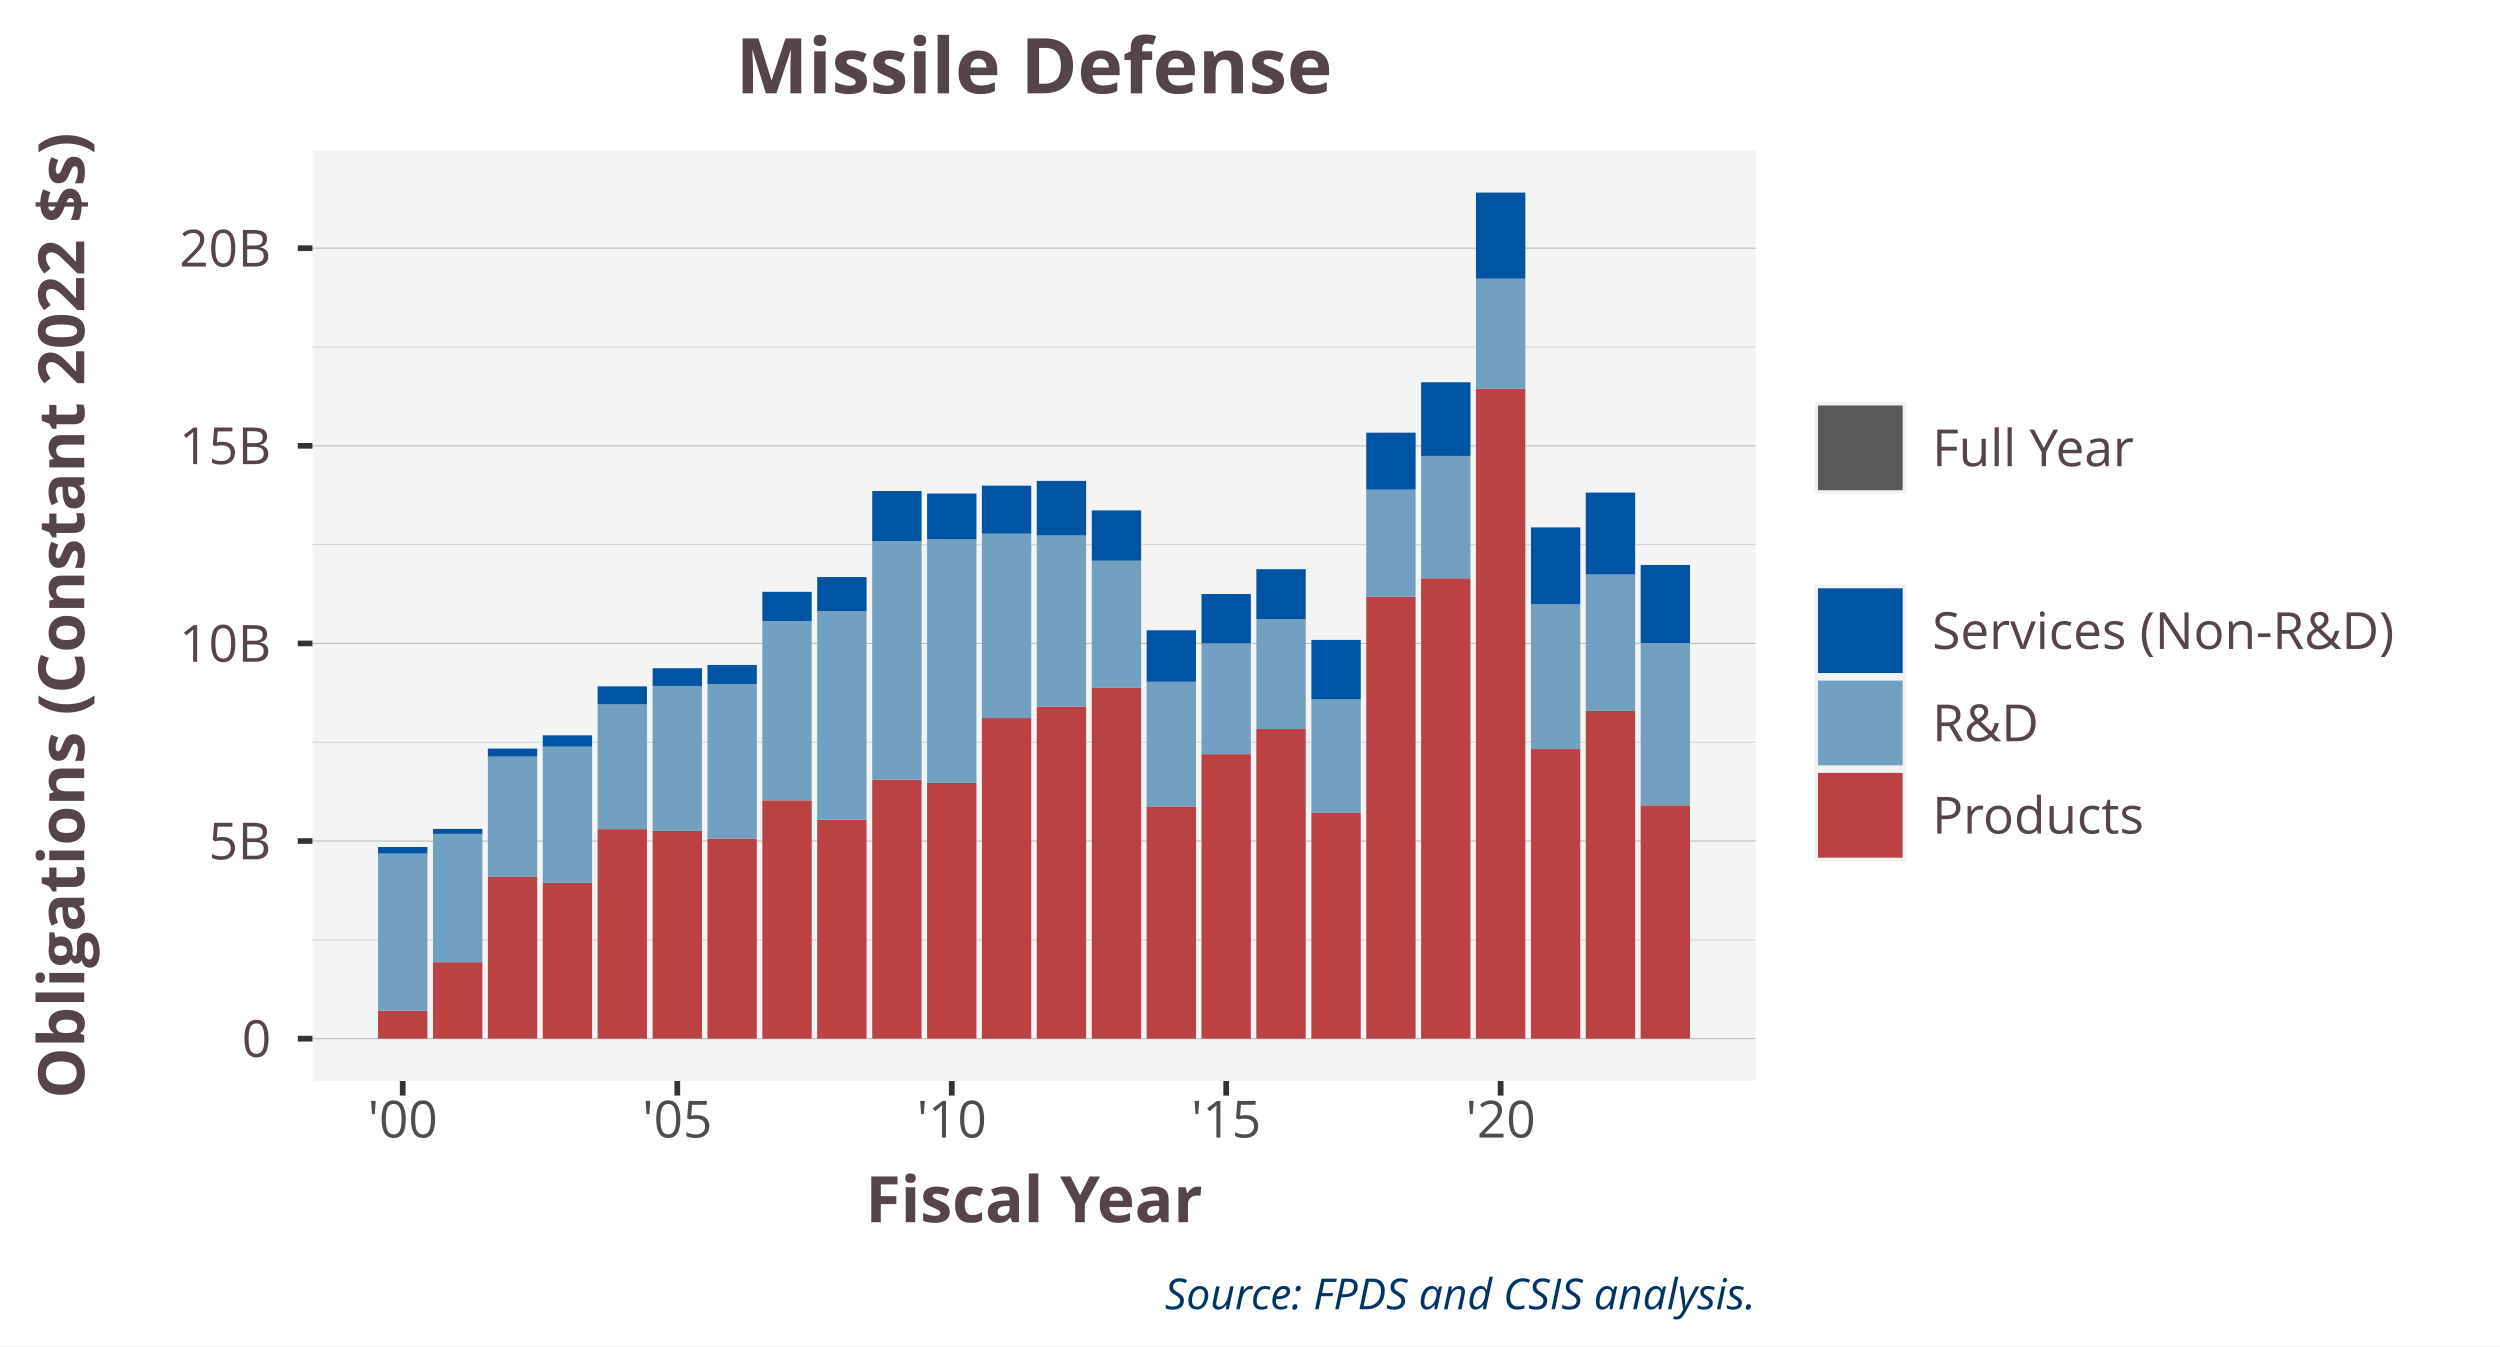
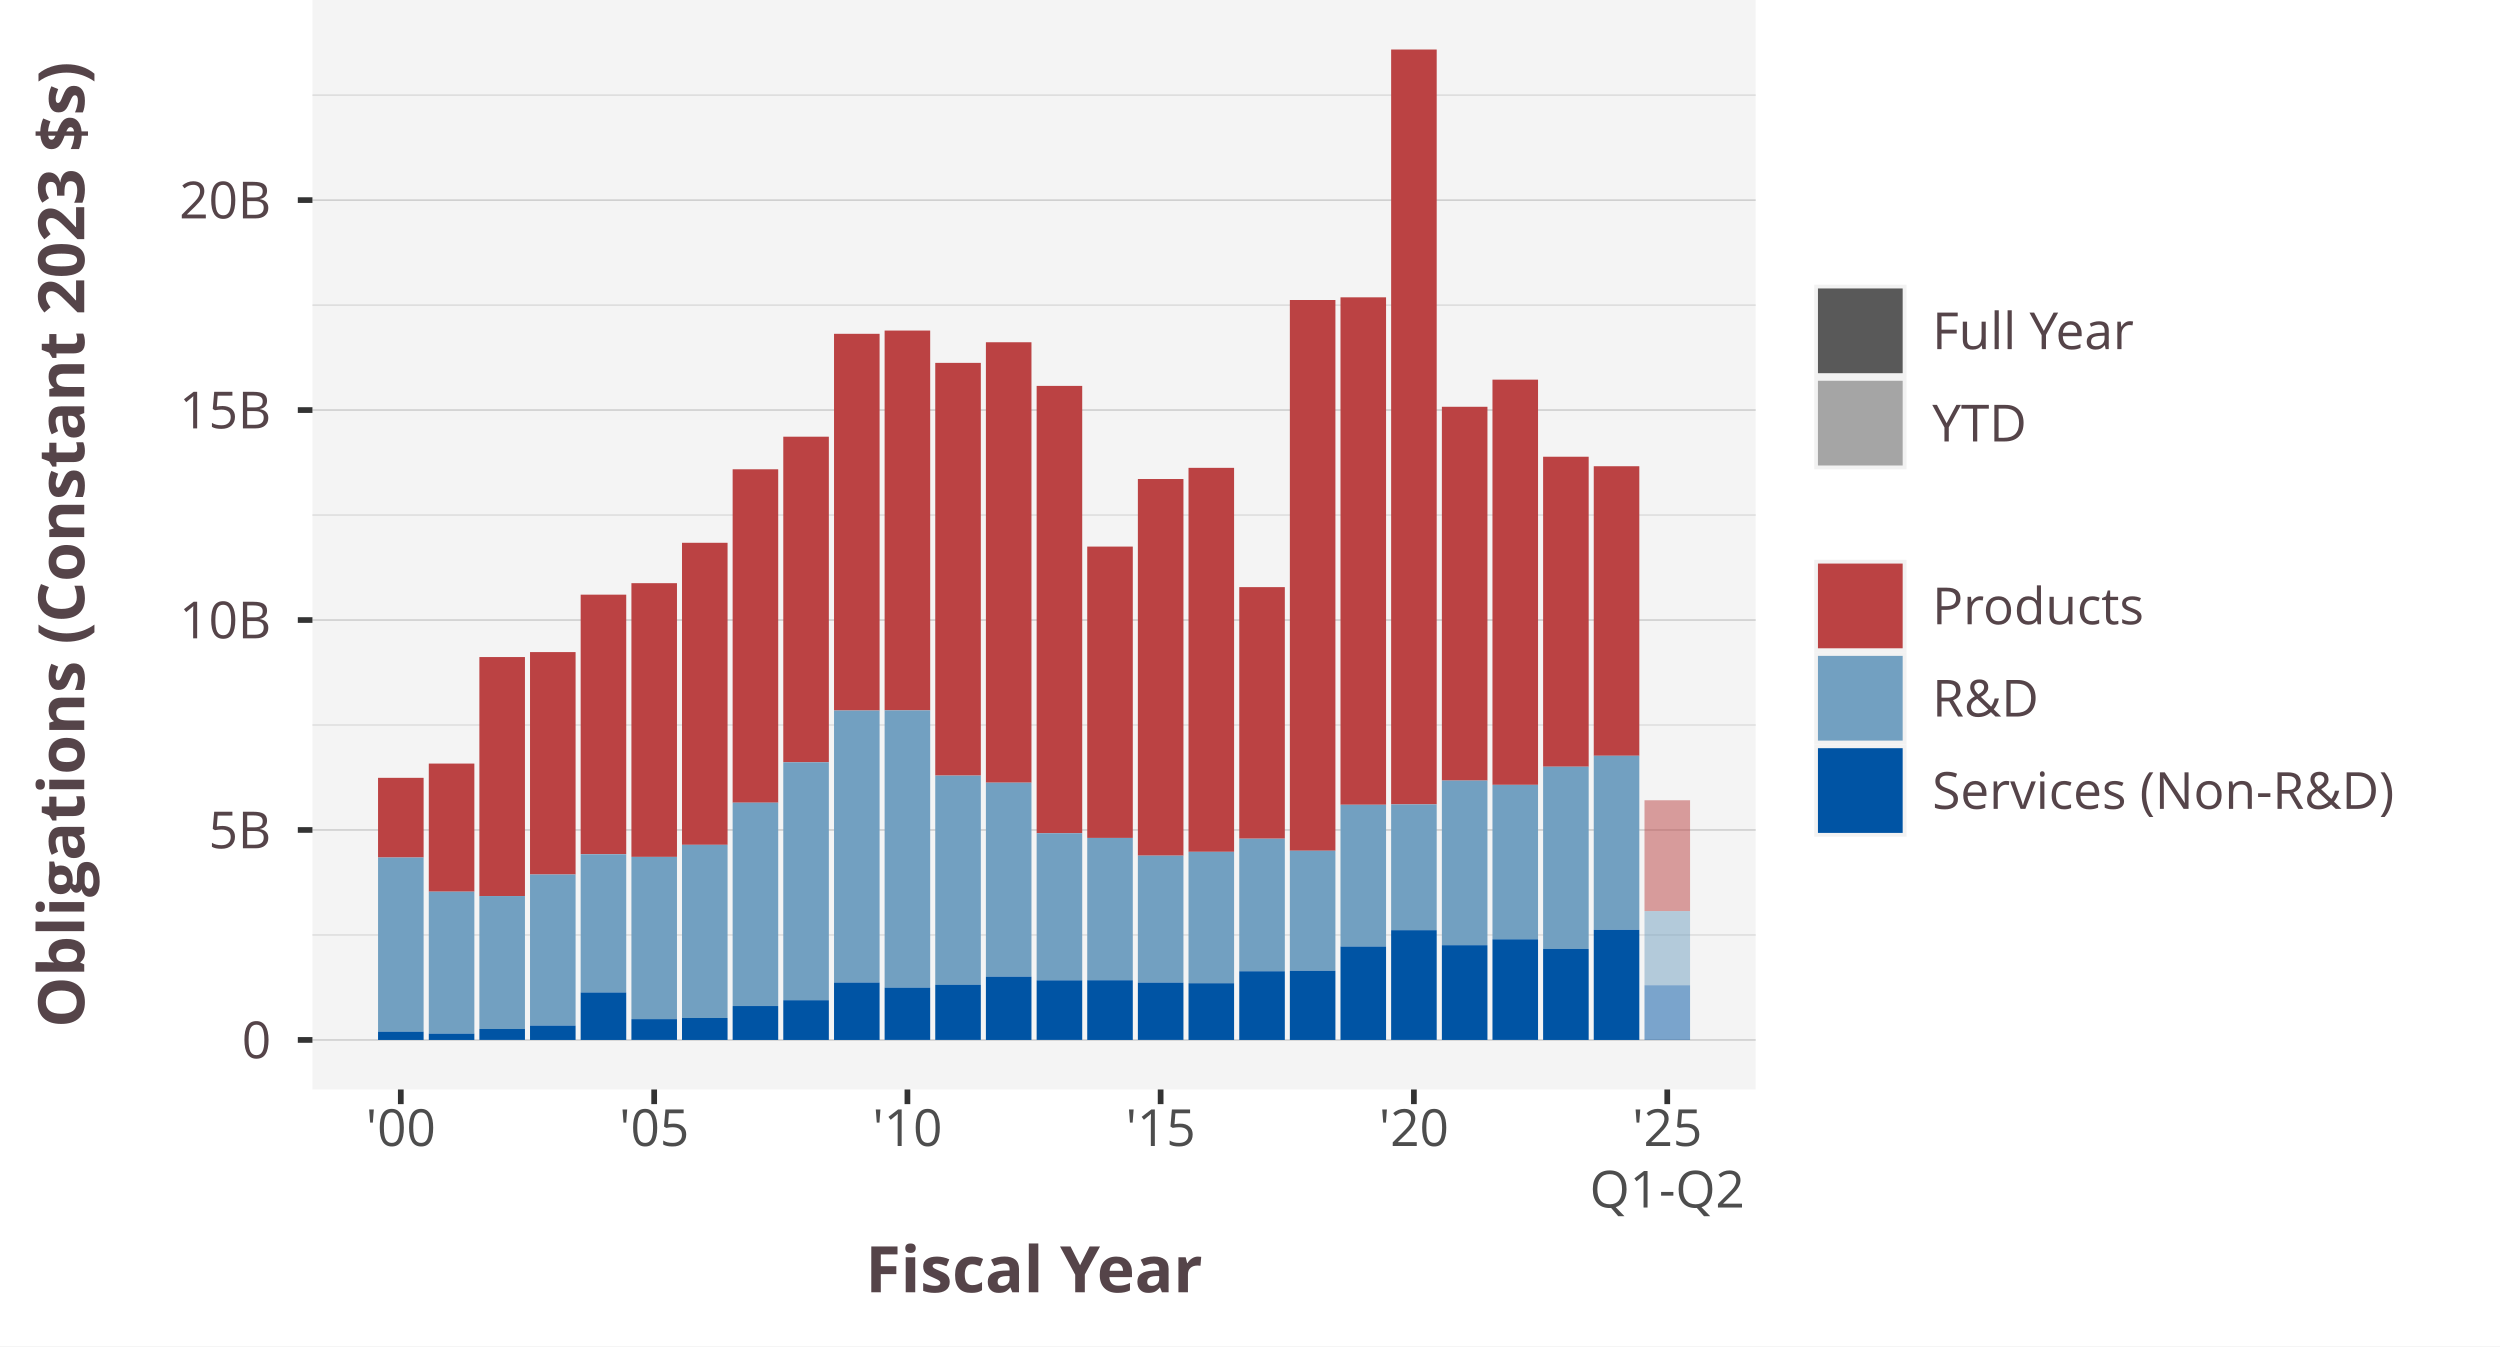
<svg xmlns="http://www.w3.org/2000/svg" class="svglite" width="468.00pt" height="252.00pt" viewBox="0 0 468.00 252.00">
  <defs>
    <style type="text/css">
    .svglite line, .svglite polyline, .svglite polygon, .svglite path, .svglite rect, .svglite circle {
      fill: none;
      stroke: #000000;
      stroke-linecap: round;
      stroke-linejoin: round;
      stroke-miterlimit: 10.00;
    }
    .svglite text {
      white-space: pre;
    }
  </style>
  </defs>
  <rect width="100%" height="100%" style="stroke: none; fill: #FFFFFF;" />
  <defs>
    <clipPath id="cpMC4wMHw0NjguMDB8MC4wMHwyNTIuMDA=">
      <rect x="0.00" y="0.00" width="468.00" height="252.00" />
    </clipPath>
  </defs>
  <g clip-path="url(#cpMC4wMHw0NjguMDB8MC4wMHwyNTIuMDA=)">
    <rect x="0.00" y="0.00" width="468.00" height="252.00" style="stroke-width: 1.07; stroke: #FFFFFF; fill: #FFFFFF;" />
  </g>
  <defs>
-     <clipPath id="cpNTguNDl8MzI4LjY2fDI4LjEzfDIwMi4zNg==">
-       <rect x="58.49" y="28.13" width="270.17" height="174.23" />
+     <clipPath id="cpNTguNDl8MzI4LjY2fDAuMDB8MjAzLjk1">
+       <rect x="58.49" y="0.00" width="270.17" height="203.95" />
    </clipPath>
  </defs>
-   <g clip-path="url(#cpNTguNDl8MzI4LjY2fDI4LjEzfDIwMi4zNg==)">
-     <rect x="58.49" y="28.13" width="270.17" height="174.23" style="stroke-width: 1.07; stroke: none; fill: #F4F4F4;" />
-     <polyline points="58.49,175.94 328.66,175.94 " style="stroke-width: 0.21; stroke: #D3D3D3; stroke-linecap: butt;" />
-     <polyline points="58.49,138.95 328.66,138.95 " style="stroke-width: 0.21; stroke: #D3D3D3; stroke-linecap: butt;" />
-     <polyline points="58.49,101.95 328.66,101.95 " style="stroke-width: 0.21; stroke: #D3D3D3; stroke-linecap: butt;" />
-     <polyline points="58.49,64.96 328.66,64.96 " style="stroke-width: 0.21; stroke: #D3D3D3; stroke-linecap: butt;" />
-     <polyline points="58.49,194.44 328.66,194.44 " style="stroke-width: 0.21; stroke: #BEBEBE; stroke-linecap: butt;" />
-     <polyline points="58.49,157.44 328.66,157.44 " style="stroke-width: 0.21; stroke: #BEBEBE; stroke-linecap: butt;" />
-     <polyline points="58.49,120.45 328.66,120.45 " style="stroke-width: 0.21; stroke: #BEBEBE; stroke-linecap: butt;" />
-     <polyline points="58.49,83.46 328.66,83.46 " style="stroke-width: 0.21; stroke: #BEBEBE; stroke-linecap: butt;" />
-     <polyline points="58.49,46.46 328.66,46.46 " style="stroke-width: 0.21; stroke: #BEBEBE; stroke-linecap: butt;" />
-     <rect x="70.77" y="189.20" width="9.24" height="5.24" style="stroke-width: 1.07; stroke: none; stroke-linecap: butt; stroke-linejoin: miter; fill: #BB4243;" />
-     <rect x="81.06" y="180.12" width="9.24" height="14.32" style="stroke-width: 1.07; stroke: none; stroke-linecap: butt; stroke-linejoin: miter; fill: #BB4243;" />
-     <rect x="91.33" y="164.15" width="9.24" height="30.28" style="stroke-width: 1.07; stroke: none; stroke-linecap: butt; stroke-linejoin: miter; fill: #BB4243;" />
-     <rect x="101.60" y="165.28" width="9.24" height="29.16" style="stroke-width: 1.07; stroke: none; stroke-linecap: butt; stroke-linejoin: miter; fill: #BB4243;" />
-     <rect x="111.87" y="155.21" width="9.24" height="39.23" style="stroke-width: 1.07; stroke: none; stroke-linecap: butt; stroke-linejoin: miter; fill: #BB4243;" />
-     <rect x="122.17" y="155.53" width="9.24" height="38.90" style="stroke-width: 1.07; stroke: none; stroke-linecap: butt; stroke-linejoin: miter; fill: #BB4243;" />
-     <rect x="132.44" y="156.98" width="9.24" height="37.46" style="stroke-width: 1.07; stroke: none; stroke-linecap: butt; stroke-linejoin: miter; fill: #BB4243;" />
-     <rect x="142.71" y="149.82" width="9.24" height="44.62" style="stroke-width: 1.07; stroke: none; stroke-linecap: butt; stroke-linejoin: miter; fill: #BB4243;" />
-     <rect x="152.98" y="153.49" width="9.24" height="40.95" style="stroke-width: 1.07; stroke: none; stroke-linecap: butt; stroke-linejoin: miter; fill: #BB4243;" />
-     <rect x="163.28" y="145.94" width="9.24" height="48.49" style="stroke-width: 1.07; stroke: none; stroke-linecap: butt; stroke-linejoin: miter; fill: #BB4243;" />
-     <rect x="173.55" y="146.55" width="9.24" height="47.88" style="stroke-width: 1.07; stroke: none; stroke-linecap: butt; stroke-linejoin: miter; fill: #BB4243;" />
-     <rect x="183.81" y="134.42" width="9.24" height="60.02" style="stroke-width: 1.07; stroke: none; stroke-linecap: butt; stroke-linejoin: miter; fill: #BB4243;" />
-     <rect x="194.08" y="132.26" width="9.24" height="62.18" style="stroke-width: 1.07; stroke: none; stroke-linecap: butt; stroke-linejoin: miter; fill: #BB4243;" />
-     <rect x="204.38" y="128.77" width="9.24" height="65.67" style="stroke-width: 1.07; stroke: none; stroke-linecap: butt; stroke-linejoin: miter; fill: #BB4243;" />
-     <rect x="214.65" y="150.96" width="9.24" height="43.48" style="stroke-width: 1.07; stroke: none; stroke-linecap: butt; stroke-linejoin: miter; fill: #BB4243;" />
-     <rect x="224.92" y="141.18" width="9.24" height="53.26" style="stroke-width: 1.07; stroke: none; stroke-linecap: butt; stroke-linejoin: miter; fill: #BB4243;" />
-     <rect x="235.19" y="136.46" width="9.24" height="57.98" style="stroke-width: 1.07; stroke: none; stroke-linecap: butt; stroke-linejoin: miter; fill: #BB4243;" />
-     <rect x="245.49" y="152.17" width="9.24" height="42.27" style="stroke-width: 1.07; stroke: none; stroke-linecap: butt; stroke-linejoin: miter; fill: #BB4243;" />
-     <rect x="255.76" y="111.71" width="9.24" height="82.73" style="stroke-width: 1.07; stroke: none; stroke-linecap: butt; stroke-linejoin: miter; fill: #BB4243;" />
-     <rect x="266.03" y="108.25" width="9.24" height="86.18" style="stroke-width: 1.07; stroke: none; stroke-linecap: butt; stroke-linejoin: miter; fill: #BB4243;" />
-     <rect x="276.30" y="72.79" width="9.24" height="121.65" style="stroke-width: 1.07; stroke: none; stroke-linecap: butt; stroke-linejoin: miter; fill: #BB4243;" />
-     <rect x="286.59" y="140.22" width="9.24" height="54.22" style="stroke-width: 1.07; stroke: none; stroke-linecap: butt; stroke-linejoin: miter; fill: #BB4243;" />
-     <rect x="296.86" y="133.08" width="9.24" height="61.36" style="stroke-width: 1.07; stroke: none; stroke-linecap: butt; stroke-linejoin: miter; fill: #BB4243;" />
-     <rect x="307.13" y="150.75" width="9.24" height="43.69" style="stroke-width: 1.07; stroke: none; stroke-linecap: butt; stroke-linejoin: miter; fill: #BB4243;" />
-     <rect x="70.77" y="159.79" width="9.24" height="29.41" style="stroke-width: 1.07; stroke: none; stroke-linecap: butt; stroke-linejoin: miter; fill: #72A0C1;" />
-     <rect x="81.06" y="156.10" width="9.24" height="24.02" style="stroke-width: 1.07; stroke: none; stroke-linecap: butt; stroke-linejoin: miter; fill: #72A0C1;" />
-     <rect x="91.33" y="141.64" width="9.24" height="22.52" style="stroke-width: 1.07; stroke: none; stroke-linecap: butt; stroke-linejoin: miter; fill: #72A0C1;" />
-     <rect x="101.60" y="139.79" width="9.24" height="25.49" style="stroke-width: 1.07; stroke: none; stroke-linecap: butt; stroke-linejoin: miter; fill: #72A0C1;" />
-     <rect x="111.87" y="131.85" width="9.24" height="23.36" style="stroke-width: 1.07; stroke: none; stroke-linecap: butt; stroke-linejoin: miter; fill: #72A0C1;" />
-     <rect x="122.17" y="128.40" width="9.24" height="27.13" style="stroke-width: 1.07; stroke: none; stroke-linecap: butt; stroke-linejoin: miter; fill: #72A0C1;" />
-     <rect x="132.44" y="128.04" width="9.24" height="28.94" style="stroke-width: 1.07; stroke: none; stroke-linecap: butt; stroke-linejoin: miter; fill: #72A0C1;" />
-     <rect x="142.71" y="116.27" width="9.24" height="33.54" style="stroke-width: 1.07; stroke: none; stroke-linecap: butt; stroke-linejoin: miter; fill: #72A0C1;" />
-     <rect x="152.98" y="114.42" width="9.24" height="39.06" style="stroke-width: 1.07; stroke: none; stroke-linecap: butt; stroke-linejoin: miter; fill: #72A0C1;" />
-     <rect x="163.28" y="101.34" width="9.24" height="44.61" style="stroke-width: 1.07; stroke: none; stroke-linecap: butt; stroke-linejoin: miter; fill: #72A0C1;" />
-     <rect x="173.55" y="100.96" width="9.24" height="45.59" style="stroke-width: 1.07; stroke: none; stroke-linecap: butt; stroke-linejoin: miter; fill: #72A0C1;" />
-     <rect x="183.81" y="99.91" width="9.24" height="34.51" style="stroke-width: 1.07; stroke: none; stroke-linecap: butt; stroke-linejoin: miter; fill: #72A0C1;" />
-     <rect x="194.08" y="100.22" width="9.24" height="32.04" style="stroke-width: 1.07; stroke: none; stroke-linecap: butt; stroke-linejoin: miter; fill: #72A0C1;" />
-     <rect x="204.38" y="104.96" width="9.24" height="23.81" style="stroke-width: 1.07; stroke: none; stroke-linecap: butt; stroke-linejoin: miter; fill: #72A0C1;" />
-     <rect x="214.65" y="127.63" width="9.24" height="23.33" style="stroke-width: 1.07; stroke: none; stroke-linecap: butt; stroke-linejoin: miter; fill: #72A0C1;" />
-     <rect x="224.92" y="120.43" width="9.24" height="20.74" style="stroke-width: 1.07; stroke: none; stroke-linecap: butt; stroke-linejoin: miter; fill: #72A0C1;" />
-     <rect x="235.19" y="115.87" width="9.24" height="20.59" style="stroke-width: 1.07; stroke: none; stroke-linecap: butt; stroke-linejoin: miter; fill: #72A0C1;" />
-     <rect x="245.49" y="130.90" width="9.24" height="21.28" style="stroke-width: 1.07; stroke: none; stroke-linecap: butt; stroke-linejoin: miter; fill: #72A0C1;" />
-     <rect x="255.76" y="91.66" width="9.24" height="20.05" style="stroke-width: 1.07; stroke: none; stroke-linecap: butt; stroke-linejoin: miter; fill: #72A0C1;" />
-     <rect x="266.03" y="85.35" width="9.24" height="22.91" style="stroke-width: 1.07; stroke: none; stroke-linecap: butt; stroke-linejoin: miter; fill: #72A0C1;" />
-     <rect x="276.30" y="52.17" width="9.24" height="20.62" style="stroke-width: 1.07; stroke: none; stroke-linecap: butt; stroke-linejoin: miter; fill: #72A0C1;" />
-     <rect x="286.59" y="113.13" width="9.24" height="27.08" style="stroke-width: 1.07; stroke: none; stroke-linecap: butt; stroke-linejoin: miter; fill: #72A0C1;" />
-     <rect x="296.86" y="107.55" width="9.24" height="25.53" style="stroke-width: 1.07; stroke: none; stroke-linecap: butt; stroke-linejoin: miter; fill: #72A0C1;" />
-     <rect x="307.13" y="120.39" width="9.24" height="30.36" style="stroke-width: 1.07; stroke: none; stroke-linecap: butt; stroke-linejoin: miter; fill: #72A0C1;" />
-     <rect x="70.77" y="158.56" width="9.24" height="1.23" style="stroke-width: 1.07; stroke: none; stroke-linecap: butt; stroke-linejoin: miter; fill: #0054A4;" />
-     <rect x="81.06" y="155.17" width="9.24" height="0.93" style="stroke-width: 1.07; stroke: none; stroke-linecap: butt; stroke-linejoin: miter; fill: #0054A4;" />
-     <rect x="91.33" y="140.13" width="9.24" height="1.51" style="stroke-width: 1.07; stroke: none; stroke-linecap: butt; stroke-linejoin: miter; fill: #0054A4;" />
-     <rect x="101.60" y="137.65" width="9.24" height="2.13" style="stroke-width: 1.07; stroke: none; stroke-linecap: butt; stroke-linejoin: miter; fill: #0054A4;" />
-     <rect x="111.87" y="128.49" width="9.24" height="3.36" style="stroke-width: 1.07; stroke: none; stroke-linecap: butt; stroke-linejoin: miter; fill: #0054A4;" />
-     <rect x="122.17" y="125.09" width="9.24" height="3.32" style="stroke-width: 1.07; stroke: none; stroke-linecap: butt; stroke-linejoin: miter; fill: #0054A4;" />
-     <rect x="132.44" y="124.48" width="9.24" height="3.56" style="stroke-width: 1.07; stroke: none; stroke-linecap: butt; stroke-linejoin: miter; fill: #0054A4;" />
-     <rect x="142.71" y="110.79" width="9.24" height="5.48" style="stroke-width: 1.07; stroke: none; stroke-linecap: butt; stroke-linejoin: miter; fill: #0054A4;" />
-     <rect x="152.98" y="108.02" width="9.24" height="6.40" style="stroke-width: 1.07; stroke: none; stroke-linecap: butt; stroke-linejoin: miter; fill: #0054A4;" />
-     <rect x="163.28" y="91.92" width="9.24" height="9.41" style="stroke-width: 1.07; stroke: none; stroke-linecap: butt; stroke-linejoin: miter; fill: #0054A4;" />
-     <rect x="173.55" y="92.39" width="9.24" height="8.57" style="stroke-width: 1.07; stroke: none; stroke-linecap: butt; stroke-linejoin: miter; fill: #0054A4;" />
-     <rect x="183.81" y="90.92" width="9.24" height="8.99" style="stroke-width: 1.07; stroke: none; stroke-linecap: butt; stroke-linejoin: miter; fill: #0054A4;" />
-     <rect x="194.08" y="90.02" width="9.24" height="10.21" style="stroke-width: 1.07; stroke: none; stroke-linecap: butt; stroke-linejoin: miter; fill: #0054A4;" />
-     <rect x="204.38" y="95.55" width="9.24" height="9.41" style="stroke-width: 1.07; stroke: none; stroke-linecap: butt; stroke-linejoin: miter; fill: #0054A4;" />
-     <rect x="214.65" y="117.99" width="9.24" height="9.64" style="stroke-width: 1.07; stroke: none; stroke-linecap: butt; stroke-linejoin: miter; fill: #0054A4;" />
-     <rect x="224.92" y="111.20" width="9.24" height="9.23" style="stroke-width: 1.07; stroke: none; stroke-linecap: butt; stroke-linejoin: miter; fill: #0054A4;" />
-     <rect x="235.19" y="106.55" width="9.24" height="9.33" style="stroke-width: 1.07; stroke: none; stroke-linecap: butt; stroke-linejoin: miter; fill: #0054A4;" />
-     <rect x="245.49" y="119.79" width="9.24" height="11.11" style="stroke-width: 1.07; stroke: none; stroke-linecap: butt; stroke-linejoin: miter; fill: #0054A4;" />
-     <rect x="255.76" y="81.00" width="9.24" height="10.66" style="stroke-width: 1.07; stroke: none; stroke-linecap: butt; stroke-linejoin: miter; fill: #0054A4;" />
-     <rect x="266.03" y="71.56" width="9.24" height="13.79" style="stroke-width: 1.07; stroke: none; stroke-linecap: butt; stroke-linejoin: miter; fill: #0054A4;" />
-     <rect x="276.30" y="36.05" width="9.24" height="16.12" style="stroke-width: 1.07; stroke: none; stroke-linecap: butt; stroke-linejoin: miter; fill: #0054A4;" />
-     <rect x="286.59" y="98.73" width="9.24" height="14.40" style="stroke-width: 1.07; stroke: none; stroke-linecap: butt; stroke-linejoin: miter; fill: #0054A4;" />
-     <rect x="296.86" y="92.21" width="9.24" height="15.34" style="stroke-width: 1.07; stroke: none; stroke-linecap: butt; stroke-linejoin: miter; fill: #0054A4;" />
-     <rect x="307.13" y="105.76" width="9.24" height="14.62" style="stroke-width: 1.07; stroke: none; stroke-linecap: butt; stroke-linejoin: miter; fill: #0054A4;" />
+   <g clip-path="url(#cpNTguNDl8MzI4LjY2fDAuMDB8MjAzLjk1)">
+     <rect x="58.49" y="-0" width="270.17" height="203.95" style="stroke-width: 1.07; stroke: none; fill: #F4F4F4;" />
+     <polyline points="58.49,175.03 328.66,175.03 " style="stroke-width: 0.21; stroke: #D3D3D3; stroke-linecap: butt;" />
+     <polyline points="58.49,135.72 328.66,135.72 " style="stroke-width: 0.21; stroke: #D3D3D3; stroke-linecap: butt;" />
+     <polyline points="58.49,96.41 328.66,96.41 " style="stroke-width: 0.21; stroke: #D3D3D3; stroke-linecap: butt;" />
+     <polyline points="58.49,57.11 328.66,57.11 " style="stroke-width: 0.21; stroke: #D3D3D3; stroke-linecap: butt;" />
+     <polyline points="58.49,17.80 328.66,17.80 " style="stroke-width: 0.21; stroke: #D3D3D3; stroke-linecap: butt;" />
+     <polyline points="58.49,194.68 328.66,194.68 " style="stroke-width: 0.21; stroke: #BEBEBE; stroke-linecap: butt;" />
+     <polyline points="58.49,155.37 328.66,155.37 " style="stroke-width: 0.21; stroke: #BEBEBE; stroke-linecap: butt;" />
+     <polyline points="58.49,116.07 328.66,116.07 " style="stroke-width: 0.21; stroke: #BEBEBE; stroke-linecap: butt;" />
+     <polyline points="58.49,76.76 328.66,76.76 " style="stroke-width: 0.21; stroke: #BEBEBE; stroke-linecap: butt;" />
+     <polyline points="58.49,37.46 328.66,37.46 " style="stroke-width: 0.21; stroke: #BEBEBE; stroke-linecap: butt;" />
+     <rect x="70.77" y="145.61" width="8.53" height="14.92" style="stroke-width: 1.07; stroke: none; stroke-linecap: butt; stroke-linejoin: miter; fill: #BB4243;" />
+     <rect x="80.27" y="142.94" width="8.53" height="23.98" style="stroke-width: 1.07; stroke: none; stroke-linecap: butt; stroke-linejoin: miter; fill: #BB4243;" />
+     <rect x="89.74" y="123.00" width="8.53" height="44.75" style="stroke-width: 1.07; stroke: none; stroke-linecap: butt; stroke-linejoin: miter; fill: #BB4243;" />
+     <rect x="99.22" y="122.07" width="8.53" height="41.64" style="stroke-width: 1.07; stroke: none; stroke-linecap: butt; stroke-linejoin: miter; fill: #BB4243;" />
+     <rect x="108.70" y="111.32" width="8.53" height="48.59" style="stroke-width: 1.07; stroke: none; stroke-linecap: butt; stroke-linejoin: miter; fill: #BB4243;" />
+     <rect x="118.20" y="109.17" width="8.53" height="51.24" style="stroke-width: 1.07; stroke: none; stroke-linecap: butt; stroke-linejoin: miter; fill: #BB4243;" />
+     <rect x="127.67" y="101.61" width="8.53" height="56.54" style="stroke-width: 1.07; stroke: none; stroke-linecap: butt; stroke-linejoin: miter; fill: #BB4243;" />
+     <rect x="137.15" y="87.85" width="8.53" height="62.42" style="stroke-width: 1.07; stroke: none; stroke-linecap: butt; stroke-linejoin: miter; fill: #BB4243;" />
+     <rect x="146.63" y="81.75" width="8.53" height="60.95" style="stroke-width: 1.07; stroke: none; stroke-linecap: butt; stroke-linejoin: miter; fill: #BB4243;" />
+     <rect x="156.13" y="62.49" width="8.53" height="70.52" style="stroke-width: 1.07; stroke: none; stroke-linecap: butt; stroke-linejoin: miter; fill: #BB4243;" />
+     <rect x="165.60" y="61.88" width="8.53" height="71.10" style="stroke-width: 1.07; stroke: none; stroke-linecap: butt; stroke-linejoin: miter; fill: #BB4243;" />
+     <rect x="175.08" y="67.93" width="8.53" height="77.26" style="stroke-width: 1.07; stroke: none; stroke-linecap: butt; stroke-linejoin: miter; fill: #BB4243;" />
+     <rect x="184.56" y="64.07" width="8.53" height="82.45" style="stroke-width: 1.07; stroke: none; stroke-linecap: butt; stroke-linejoin: miter; fill: #BB4243;" />
+     <rect x="194.06" y="72.24" width="8.53" height="83.74" style="stroke-width: 1.07; stroke: none; stroke-linecap: butt; stroke-linejoin: miter; fill: #BB4243;" />
+     <rect x="203.53" y="102.32" width="8.53" height="54.54" style="stroke-width: 1.07; stroke: none; stroke-linecap: butt; stroke-linejoin: miter; fill: #BB4243;" />
+     <rect x="213.01" y="89.67" width="8.53" height="70.51" style="stroke-width: 1.07; stroke: none; stroke-linecap: butt; stroke-linejoin: miter; fill: #BB4243;" />
+     <rect x="222.49" y="87.58" width="8.53" height="71.88" style="stroke-width: 1.07; stroke: none; stroke-linecap: butt; stroke-linejoin: miter; fill: #BB4243;" />
+     <rect x="231.99" y="109.91" width="8.53" height="47.09" style="stroke-width: 1.07; stroke: none; stroke-linecap: butt; stroke-linejoin: miter; fill: #BB4243;" />
+     <rect x="241.46" y="56.16" width="8.53" height="103.10" style="stroke-width: 1.07; stroke: none; stroke-linecap: butt; stroke-linejoin: miter; fill: #BB4243;" />
+     <rect x="250.94" y="55.66" width="8.53" height="94.99" style="stroke-width: 1.07; stroke: none; stroke-linecap: butt; stroke-linejoin: miter; fill: #BB4243;" />
+     <rect x="260.42" y="9.27" width="8.53" height="141.31" style="stroke-width: 1.07; stroke: none; stroke-linecap: butt; stroke-linejoin: miter; fill: #BB4243;" />
+     <rect x="269.92" y="76.15" width="8.53" height="69.98" style="stroke-width: 1.07; stroke: none; stroke-linecap: butt; stroke-linejoin: miter; fill: #BB4243;" />
+     <rect x="279.39" y="71.07" width="8.53" height="75.85" style="stroke-width: 1.07; stroke: none; stroke-linecap: butt; stroke-linejoin: miter; fill: #BB4243;" />
+     <rect x="288.87" y="85.50" width="8.53" height="58.03" style="stroke-width: 1.07; stroke: none; stroke-linecap: butt; stroke-linejoin: miter; fill: #BB4243;" />
+     <rect x="298.35" y="87.28" width="8.53" height="54.20" style="stroke-width: 1.07; stroke: none; stroke-linecap: butt; stroke-linejoin: miter; fill: #BB4243;" />
+     <rect x="307.85" y="149.81" width="8.53" height="20.75" style="stroke-width: 1.07; stroke: none; stroke-linecap: butt; stroke-linejoin: miter; fill: #BB4243; fill-opacity: 0.50;" />
+     <rect x="70.77" y="160.53" width="8.53" height="32.59" style="stroke-width: 1.07; stroke: none; stroke-linecap: butt; stroke-linejoin: miter; fill: #72A0C1;" />
+     <rect x="80.27" y="166.92" width="8.53" height="26.57" style="stroke-width: 1.07; stroke: none; stroke-linecap: butt; stroke-linejoin: miter; fill: #72A0C1;" />
+     <rect x="89.74" y="167.74" width="8.53" height="24.89" style="stroke-width: 1.07; stroke: none; stroke-linecap: butt; stroke-linejoin: miter; fill: #72A0C1;" />
+     <rect x="99.22" y="163.71" width="8.53" height="28.28" style="stroke-width: 1.07; stroke: none; stroke-linecap: butt; stroke-linejoin: miter; fill: #72A0C1;" />
+     <rect x="108.70" y="159.92" width="8.53" height="25.87" style="stroke-width: 1.07; stroke: none; stroke-linecap: butt; stroke-linejoin: miter; fill: #72A0C1;" />
+     <rect x="118.20" y="160.41" width="8.53" height="30.37" style="stroke-width: 1.07; stroke: none; stroke-linecap: butt; stroke-linejoin: miter; fill: #72A0C1;" />
+     <rect x="127.67" y="158.15" width="8.53" height="32.42" style="stroke-width: 1.07; stroke: none; stroke-linecap: butt; stroke-linejoin: miter; fill: #72A0C1;" />
+     <rect x="137.15" y="150.26" width="8.53" height="38.06" style="stroke-width: 1.07; stroke: none; stroke-linecap: butt; stroke-linejoin: miter; fill: #72A0C1;" />
+     <rect x="146.63" y="142.70" width="8.53" height="44.54" style="stroke-width: 1.07; stroke: none; stroke-linecap: butt; stroke-linejoin: miter; fill: #72A0C1;" />
+     <rect x="156.13" y="133.01" width="8.53" height="50.92" style="stroke-width: 1.07; stroke: none; stroke-linecap: butt; stroke-linejoin: miter; fill: #72A0C1;" />
+     <rect x="165.60" y="132.98" width="8.53" height="51.90" style="stroke-width: 1.07; stroke: none; stroke-linecap: butt; stroke-linejoin: miter; fill: #72A0C1;" />
+     <rect x="175.08" y="145.20" width="8.53" height="39.16" style="stroke-width: 1.07; stroke: none; stroke-linecap: butt; stroke-linejoin: miter; fill: #72A0C1;" />
+     <rect x="184.56" y="146.52" width="8.53" height="36.31" style="stroke-width: 1.07; stroke: none; stroke-linecap: butt; stroke-linejoin: miter; fill: #72A0C1;" />
+     <rect x="194.06" y="155.98" width="8.53" height="27.55" style="stroke-width: 1.07; stroke: none; stroke-linecap: butt; stroke-linejoin: miter; fill: #72A0C1;" />
+     <rect x="203.53" y="156.86" width="8.53" height="26.64" style="stroke-width: 1.07; stroke: none; stroke-linecap: butt; stroke-linejoin: miter; fill: #72A0C1;" />
+     <rect x="213.01" y="160.18" width="8.53" height="23.76" style="stroke-width: 1.07; stroke: none; stroke-linecap: butt; stroke-linejoin: miter; fill: #72A0C1;" />
+     <rect x="222.49" y="159.46" width="8.53" height="24.60" style="stroke-width: 1.07; stroke: none; stroke-linecap: butt; stroke-linejoin: miter; fill: #72A0C1;" />
+     <rect x="231.99" y="157.01" width="8.53" height="24.81" style="stroke-width: 1.07; stroke: none; stroke-linecap: butt; stroke-linejoin: miter; fill: #72A0C1;" />
+     <rect x="241.46" y="159.26" width="8.53" height="22.47" style="stroke-width: 1.07; stroke: none; stroke-linecap: butt; stroke-linejoin: miter; fill: #72A0C1;" />
+     <rect x="250.94" y="150.66" width="8.53" height="26.53" style="stroke-width: 1.07; stroke: none; stroke-linecap: butt; stroke-linejoin: miter; fill: #72A0C1;" />
+     <rect x="260.42" y="150.58" width="8.53" height="23.55" style="stroke-width: 1.07; stroke: none; stroke-linecap: butt; stroke-linejoin: miter; fill: #72A0C1;" />
+     <rect x="269.92" y="146.12" width="8.53" height="30.81" style="stroke-width: 1.07; stroke: none; stroke-linecap: butt; stroke-linejoin: miter; fill: #72A0C1;" />
+     <rect x="279.39" y="146.93" width="8.53" height="28.92" style="stroke-width: 1.07; stroke: none; stroke-linecap: butt; stroke-linejoin: miter; fill: #72A0C1;" />
+     <rect x="288.87" y="143.53" width="8.53" height="34.11" style="stroke-width: 1.07; stroke: none; stroke-linecap: butt; stroke-linejoin: miter; fill: #72A0C1;" />
+     <rect x="298.35" y="141.48" width="8.53" height="32.58" style="stroke-width: 1.07; stroke: none; stroke-linecap: butt; stroke-linejoin: miter; fill: #72A0C1;" />
+     <rect x="307.85" y="170.56" width="8.53" height="13.88" style="stroke-width: 1.07; stroke: none; stroke-linecap: butt; stroke-linejoin: miter; fill: #72A0C1; fill-opacity: 0.50;" />
+     <rect x="70.77" y="193.12" width="8.53" height="1.56" style="stroke-width: 1.07; stroke: none; stroke-linecap: butt; stroke-linejoin: miter; fill: #0054A4;" />
+     <rect x="80.27" y="193.49" width="8.53" height="1.19" style="stroke-width: 1.07; stroke: none; stroke-linecap: butt; stroke-linejoin: miter; fill: #0054A4;" />
+     <rect x="89.74" y="192.63" width="8.53" height="2.04" style="stroke-width: 1.07; stroke: none; stroke-linecap: butt; stroke-linejoin: miter; fill: #0054A4;" />
+     <rect x="99.22" y="191.99" width="8.53" height="2.69" style="stroke-width: 1.07; stroke: none; stroke-linecap: butt; stroke-linejoin: miter; fill: #0054A4;" />
+     <rect x="108.70" y="185.79" width="8.53" height="8.89" style="stroke-width: 1.07; stroke: none; stroke-linecap: butt; stroke-linejoin: miter; fill: #0054A4;" />
+     <rect x="118.20" y="190.78" width="8.53" height="3.89" style="stroke-width: 1.07; stroke: none; stroke-linecap: butt; stroke-linejoin: miter; fill: #0054A4;" />
+     <rect x="127.67" y="190.57" width="8.53" height="4.11" style="stroke-width: 1.07; stroke: none; stroke-linecap: butt; stroke-linejoin: miter; fill: #0054A4;" />
+     <rect x="137.15" y="188.33" width="8.53" height="6.35" style="stroke-width: 1.07; stroke: none; stroke-linecap: butt; stroke-linejoin: miter; fill: #0054A4;" />
+     <rect x="146.63" y="187.24" width="8.53" height="7.44" style="stroke-width: 1.07; stroke: none; stroke-linecap: butt; stroke-linejoin: miter; fill: #0054A4;" />
+     <rect x="156.13" y="183.93" width="8.53" height="10.75" style="stroke-width: 1.07; stroke: none; stroke-linecap: butt; stroke-linejoin: miter; fill: #0054A4;" />
+     <rect x="165.60" y="184.88" width="8.53" height="9.79" style="stroke-width: 1.07; stroke: none; stroke-linecap: butt; stroke-linejoin: miter; fill: #0054A4;" />
+     <rect x="175.08" y="184.35" width="8.53" height="10.32" style="stroke-width: 1.07; stroke: none; stroke-linecap: butt; stroke-linejoin: miter; fill: #0054A4;" />
+     <rect x="184.56" y="182.83" width="8.53" height="11.85" style="stroke-width: 1.07; stroke: none; stroke-linecap: butt; stroke-linejoin: miter; fill: #0054A4;" />
+     <rect x="194.06" y="183.52" width="8.53" height="11.15" style="stroke-width: 1.07; stroke: none; stroke-linecap: butt; stroke-linejoin: miter; fill: #0054A4;" />
+     <rect x="203.53" y="183.50" width="8.53" height="11.18" style="stroke-width: 1.07; stroke: none; stroke-linecap: butt; stroke-linejoin: miter; fill: #0054A4;" />
+     <rect x="213.01" y="183.94" width="8.53" height="10.73" style="stroke-width: 1.07; stroke: none; stroke-linecap: butt; stroke-linejoin: miter; fill: #0054A4;" />
+     <rect x="222.49" y="184.06" width="8.53" height="10.62" style="stroke-width: 1.07; stroke: none; stroke-linecap: butt; stroke-linejoin: miter; fill: #0054A4;" />
+     <rect x="231.99" y="181.82" width="8.53" height="12.86" style="stroke-width: 1.07; stroke: none; stroke-linecap: butt; stroke-linejoin: miter; fill: #0054A4;" />
+     <rect x="241.46" y="181.73" width="8.53" height="12.95" style="stroke-width: 1.07; stroke: none; stroke-linecap: butt; stroke-linejoin: miter; fill: #0054A4;" />
+     <rect x="250.94" y="177.19" width="8.53" height="17.49" style="stroke-width: 1.07; stroke: none; stroke-linecap: butt; stroke-linejoin: miter; fill: #0054A4;" />
+     <rect x="260.42" y="174.13" width="8.53" height="20.54" style="stroke-width: 1.07; stroke: none; stroke-linecap: butt; stroke-linejoin: miter; fill: #0054A4;" />
+     <rect x="269.92" y="176.94" width="8.53" height="17.74" style="stroke-width: 1.07; stroke: none; stroke-linecap: butt; stroke-linejoin: miter; fill: #0054A4;" />
+     <rect x="279.39" y="175.84" width="8.53" height="18.83" style="stroke-width: 1.07; stroke: none; stroke-linecap: butt; stroke-linejoin: miter; fill: #0054A4;" />
+     <rect x="288.87" y="177.64" width="8.53" height="17.04" style="stroke-width: 1.07; stroke: none; stroke-linecap: butt; stroke-linejoin: miter; fill: #0054A4;" />
+     <rect x="298.35" y="174.06" width="8.53" height="20.62" style="stroke-width: 1.07; stroke: none; stroke-linecap: butt; stroke-linejoin: miter; fill: #0054A4;" />
+     <rect x="307.85" y="184.44" width="8.53" height="10.24" style="stroke-width: 1.07; stroke: none; stroke-linecap: butt; stroke-linejoin: miter; fill: #0054A4; fill-opacity: 0.50;" />
  </g>
  <g clip-path="url(#cpMC4wMHw0NjguMDB8MC4wMHwyNTIuMDA=)">
-     <text x="50.76" y="197.86" text-anchor="end" style="font-size: 9.60px;fill: #554449; font-family: &quot;Open Sans&quot;;" textLength="5.49px" lengthAdjust="spacingAndGlyphs">0</text>
-     <text x="50.76" y="160.87" text-anchor="end" style="font-size: 9.60px;fill: #554449; font-family: &quot;Open Sans&quot;;" textLength="11.68px" lengthAdjust="spacingAndGlyphs">5B</text>
-     <text x="50.76" y="123.87" text-anchor="end" style="font-size: 9.60px;fill: #554449; font-family: &quot;Open Sans&quot;;" textLength="17.16px" lengthAdjust="spacingAndGlyphs">10B</text>
-     <text x="50.76" y="86.88" text-anchor="end" style="font-size: 9.60px;fill: #554449; font-family: &quot;Open Sans&quot;;" textLength="17.16px" lengthAdjust="spacingAndGlyphs">15B</text>
-     <text x="50.76" y="49.89" text-anchor="end" style="font-size: 9.60px;fill: #554449; font-family: &quot;Open Sans&quot;;" textLength="17.16px" lengthAdjust="spacingAndGlyphs">20B</text>
-     <polyline points="55.75,194.44 58.49,194.44 " style="stroke-width: 1.07; stroke: #333333; stroke-linecap: butt;" />
-     <polyline points="55.75,157.44 58.49,157.44 " style="stroke-width: 1.07; stroke: #333333; stroke-linecap: butt;" />
-     <polyline points="55.75,120.45 58.49,120.45 " style="stroke-width: 1.07; stroke: #333333; stroke-linecap: butt;" />
-     <polyline points="55.75,83.46 58.49,83.46 " style="stroke-width: 1.07; stroke: #333333; stroke-linecap: butt;" />
-     <polyline points="55.75,46.46 58.49,46.46 " style="stroke-width: 1.07; stroke: #333333; stroke-linecap: butt;" />
-     <polyline points="75.39,205.10 75.39,202.36 " style="stroke-width: 1.07; stroke: #333333; stroke-linecap: butt;" />
-     <polyline points="126.79,205.10 126.79,202.36 " style="stroke-width: 1.07; stroke: #333333; stroke-linecap: butt;" />
-     <polyline points="178.17,205.10 178.17,202.36 " style="stroke-width: 1.07; stroke: #333333; stroke-linecap: butt;" />
-     <polyline points="229.54,205.10 229.54,202.36 " style="stroke-width: 1.07; stroke: #333333; stroke-linecap: butt;" />
-     <polyline points="280.92,205.10 280.92,202.36 " style="stroke-width: 1.07; stroke: #333333; stroke-linecap: butt;" />
-     <text x="75.39" y="212.94" text-anchor="middle" style="font-size: 9.60px;fill: #4D4D4D; font-family: &quot;Open Sans&quot;;" textLength="13.08px" lengthAdjust="spacingAndGlyphs">'00</text>
-     <text x="126.79" y="212.94" text-anchor="middle" style="font-size: 9.60px;fill: #4D4D4D; font-family: &quot;Open Sans&quot;;" textLength="13.08px" lengthAdjust="spacingAndGlyphs">'05</text>
-     <text x="178.17" y="212.94" text-anchor="middle" style="font-size: 9.60px;fill: #4D4D4D; font-family: &quot;Open Sans&quot;;" textLength="13.08px" lengthAdjust="spacingAndGlyphs">'10</text>
-     <text x="229.54" y="212.94" text-anchor="middle" style="font-size: 9.60px;fill: #4D4D4D; font-family: &quot;Open Sans&quot;;" textLength="13.08px" lengthAdjust="spacingAndGlyphs">'15</text>
-     <text x="280.92" y="212.94" text-anchor="middle" style="font-size: 9.60px;fill: #4D4D4D; font-family: &quot;Open Sans&quot;;" textLength="13.08px" lengthAdjust="spacingAndGlyphs">'20</text>
-     <text x="193.57" y="228.80" text-anchor="middle" style="font-size: 12.00px; font-weight: bold;fill: #554449; font-family: &quot;Open Sans&quot;;" textLength="63.71px" lengthAdjust="spacingAndGlyphs">Fiscal Year</text>
-     <text transform="translate(15.77,115.24) rotate(-90)" text-anchor="middle" style="font-size: 12.00px; font-weight: bold;fill: #554449; font-family: &quot;Open Sans&quot;;" textLength="180.95px" lengthAdjust="spacingAndGlyphs">Obligations (Constant 2022 $s)</text>
-     <rect x="339.62" y="69.23" width="62.25" height="23.26" style="stroke-width: 1.07; stroke: none; fill: #FFFFFF;" />
-     <rect x="339.62" y="75.20" width="17.28" height="17.28" style="stroke-width: 1.07; stroke: none; fill: #F2F2F2;" />
-     <rect x="340.32" y="75.91" width="15.86" height="15.86" style="stroke-width: 1.07; stroke: none; stroke-linecap: butt; stroke-linejoin: miter; fill: #595959;" />
-     <text x="361.72" y="87.27" style="font-size: 9.60px;fill: #554449; font-family: &quot;Open Sans&quot;;" textLength="38.15px" lengthAdjust="spacingAndGlyphs">Full Year</text>
-     <rect x="339.62" y="103.44" width="110.38" height="57.82" style="stroke-width: 1.07; stroke: none; fill: #FFFFFF;" />
-     <rect x="339.62" y="109.42" width="17.28" height="17.28" style="stroke-width: 1.07; stroke: none; fill: #F2F2F2;" />
-     <rect x="340.32" y="110.13" width="15.86" height="15.86" style="stroke-width: 1.07; stroke: none; stroke-linecap: butt; stroke-linejoin: miter; fill: #0054A4;" />
-     <rect x="339.62" y="126.70" width="17.28" height="17.28" style="stroke-width: 1.07; stroke: none; fill: #F2F2F2;" />
-     <rect x="340.32" y="127.41" width="15.86" height="15.86" style="stroke-width: 1.07; stroke: none; stroke-linecap: butt; stroke-linejoin: miter; fill: #72A0C1;" />
-     <rect x="339.62" y="143.98" width="17.28" height="17.28" style="stroke-width: 1.07; stroke: none; fill: #F2F2F2;" />
-     <rect x="340.32" y="144.69" width="15.86" height="15.86" style="stroke-width: 1.07; stroke: none; stroke-linecap: butt; stroke-linejoin: miter; fill: #BB4243;" />
-     <text x="361.72" y="121.48" style="font-size: 9.60px;fill: #554449; font-family: &quot;Open Sans&quot;;" textLength="86.28px" lengthAdjust="spacingAndGlyphs">Services (Non-R&amp;D)</text>
-     <text x="361.72" y="138.76" style="font-size: 9.60px;fill: #554449; font-family: &quot;Open Sans&quot;;" textLength="19.86px" lengthAdjust="spacingAndGlyphs">R&amp;D</text>
-     <text x="361.72" y="156.04" style="font-size: 9.60px;fill: #554449; font-family: &quot;Open Sans&quot;;" textLength="39.79px" lengthAdjust="spacingAndGlyphs">Products</text>
-     <text x="193.57" y="17.47" text-anchor="middle" style="font-size: 14.40px; font-weight: bold;fill: #554449; font-family: &quot;Open Sans&quot;;" textLength="111.66px" lengthAdjust="spacingAndGlyphs">Missile Defense</text>
-     <text x="328.66" y="245.09" text-anchor="end" style="font-size: 8.00px; font-style: italic;fill: #003366; font-family: &quot;Open Sans&quot;;" textLength="110.92px" lengthAdjust="spacingAndGlyphs">Source: FPDS and CSIS analysis.</text>
+     <text x="50.76" y="198.10" text-anchor="end" style="font-size: 9.60px;fill: #554449; font-family: &quot;Open Sans&quot;;" textLength="5.49px" lengthAdjust="spacingAndGlyphs">0</text>
+     <text x="50.76" y="158.80" text-anchor="end" style="font-size: 9.60px;fill: #554449; font-family: &quot;Open Sans&quot;;" textLength="11.68px" lengthAdjust="spacingAndGlyphs">5B</text>
+     <text x="50.76" y="119.49" text-anchor="end" style="font-size: 9.60px;fill: #554449; font-family: &quot;Open Sans&quot;;" textLength="17.16px" lengthAdjust="spacingAndGlyphs">10B</text>
+     <text x="50.76" y="80.19" text-anchor="end" style="font-size: 9.60px;fill: #554449; font-family: &quot;Open Sans&quot;;" textLength="17.16px" lengthAdjust="spacingAndGlyphs">15B</text>
+     <text x="50.76" y="40.88" text-anchor="end" style="font-size: 9.60px;fill: #554449; font-family: &quot;Open Sans&quot;;" textLength="17.16px" lengthAdjust="spacingAndGlyphs">20B</text>
+     <polyline points="55.75,194.68 58.49,194.68 " style="stroke-width: 1.07; stroke: #333333; stroke-linecap: butt;" />
+     <polyline points="55.75,155.37 58.49,155.37 " style="stroke-width: 1.07; stroke: #333333; stroke-linecap: butt;" />
+     <polyline points="55.75,116.07 58.49,116.07 " style="stroke-width: 1.07; stroke: #333333; stroke-linecap: butt;" />
+     <polyline points="55.75,76.76 58.49,76.76 " style="stroke-width: 1.07; stroke: #333333; stroke-linecap: butt;" />
+     <polyline points="55.75,37.46 58.49,37.46 " style="stroke-width: 1.07; stroke: #333333; stroke-linecap: butt;" />
+     <polyline points="75.03,206.69 75.03,203.95 " style="stroke-width: 1.07; stroke: #333333; stroke-linecap: butt;" />
+     <polyline points="122.46,206.69 122.46,203.95 " style="stroke-width: 1.07; stroke: #333333; stroke-linecap: butt;" />
+     <polyline points="169.87,206.69 169.87,203.95 " style="stroke-width: 1.07; stroke: #333333; stroke-linecap: butt;" />
+     <polyline points="217.27,206.69 217.27,203.95 " style="stroke-width: 1.07; stroke: #333333; stroke-linecap: butt;" />
+     <polyline points="264.68,206.69 264.68,203.95 " style="stroke-width: 1.07; stroke: #333333; stroke-linecap: butt;" />
+     <polyline points="312.11,206.69 312.11,203.95 " style="stroke-width: 1.07; stroke: #333333; stroke-linecap: butt;" />
+     <text x="75.03" y="214.53" text-anchor="middle" style="font-size: 9.60px;fill: #4D4D4D; font-family: &quot;Open Sans&quot;;" textLength="13.08px" lengthAdjust="spacingAndGlyphs">'00</text>
+     <text x="122.46" y="214.53" text-anchor="middle" style="font-size: 9.60px;fill: #4D4D4D; font-family: &quot;Open Sans&quot;;" textLength="13.08px" lengthAdjust="spacingAndGlyphs">'05</text>
+     <text x="169.87" y="214.53" text-anchor="middle" style="font-size: 9.60px;fill: #4D4D4D; font-family: &quot;Open Sans&quot;;" textLength="13.08px" lengthAdjust="spacingAndGlyphs">'10</text>
+     <text x="217.27" y="214.53" text-anchor="middle" style="font-size: 9.60px;fill: #4D4D4D; font-family: &quot;Open Sans&quot;;" textLength="13.08px" lengthAdjust="spacingAndGlyphs">'15</text>
+     <text x="264.68" y="214.53" text-anchor="middle" style="font-size: 9.60px;fill: #4D4D4D; font-family: &quot;Open Sans&quot;;" textLength="13.08px" lengthAdjust="spacingAndGlyphs">'20</text>
+     <text x="312.11" y="214.53" text-anchor="middle" style="font-size: 9.60px;fill: #4D4D4D; font-family: &quot;Open Sans&quot;;" textLength="13.08px" lengthAdjust="spacingAndGlyphs">'25</text>
+     <text x="312.11" y="226.05" text-anchor="middle" style="font-size: 9.60px;fill: #4D4D4D; font-family: &quot;Open Sans&quot;;" textLength="28.98px" lengthAdjust="spacingAndGlyphs">Q1-Q2</text>
+     <text x="193.57" y="241.91" text-anchor="middle" style="font-size: 12.00px; font-weight: bold;fill: #554449; font-family: &quot;Open Sans&quot;;" textLength="63.71px" lengthAdjust="spacingAndGlyphs">Fiscal Year</text>
+     <text transform="translate(15.77,101.97) rotate(-90)" text-anchor="middle" style="font-size: 12.00px; font-weight: bold;fill: #554449; font-family: &quot;Open Sans&quot;;" textLength="180.95px" lengthAdjust="spacingAndGlyphs">Obligations (Constant 2023 $s)</text>
+     <rect x="339.62" y="47.32" width="62.25" height="40.54" style="stroke-width: 1.07; stroke: none; fill: #FFFFFF;" />
+     <rect x="339.62" y="53.30" width="17.28" height="17.28" style="stroke-width: 1.07; stroke: none; fill: #F2F2F2;" />
+     <rect x="340.32" y="54.00" width="15.86" height="15.86" style="stroke-width: 1.07; stroke: none; stroke-linecap: butt; stroke-linejoin: miter; fill: #595959;" />
+     <rect x="339.62" y="70.58" width="17.28" height="17.28" style="stroke-width: 1.07; stroke: none; fill: #F2F2F2;" />
+     <rect x="340.32" y="71.28" width="15.86" height="15.86" style="stroke-width: 1.07; stroke: none; stroke-linecap: butt; stroke-linejoin: miter; fill: #595959; fill-opacity: 0.50;" />
+     <text x="361.72" y="65.36" style="font-size: 9.60px;fill: #554449; font-family: &quot;Open Sans&quot;;" textLength="38.15px" lengthAdjust="spacingAndGlyphs">Full Year</text>
+     <text x="361.72" y="82.64" style="font-size: 9.60px;fill: #554449; font-family: &quot;Open Sans&quot;;" textLength="17.60px" lengthAdjust="spacingAndGlyphs">YTD</text>
+     <rect x="339.62" y="98.81" width="110.38" height="57.82" style="stroke-width: 1.07; stroke: none; fill: #FFFFFF;" />
+     <rect x="339.62" y="104.79" width="17.28" height="17.28" style="stroke-width: 1.07; stroke: none; fill: #F2F2F2;" />
+     <rect x="340.32" y="105.50" width="15.86" height="15.86" style="stroke-width: 1.07; stroke: none; stroke-linecap: butt; stroke-linejoin: miter; fill: #BB4243;" />
+     <rect x="339.62" y="122.07" width="17.28" height="17.28" style="stroke-width: 1.07; stroke: none; fill: #F2F2F2;" />
+     <rect x="340.32" y="122.78" width="15.86" height="15.86" style="stroke-width: 1.07; stroke: none; stroke-linecap: butt; stroke-linejoin: miter; fill: #72A0C1;" />
+     <rect x="339.62" y="139.35" width="17.28" height="17.28" style="stroke-width: 1.07; stroke: none; fill: #F2F2F2;" />
+     <rect x="340.32" y="140.06" width="15.86" height="15.86" style="stroke-width: 1.07; stroke: none; stroke-linecap: butt; stroke-linejoin: miter; fill: #0054A4;" />
+     <text x="361.72" y="116.86" style="font-size: 9.60px;fill: #554449; font-family: &quot;Open Sans&quot;;" textLength="39.79px" lengthAdjust="spacingAndGlyphs">Products</text>
+     <text x="361.72" y="134.14" style="font-size: 9.60px;fill: #554449; font-family: &quot;Open Sans&quot;;" textLength="19.86px" lengthAdjust="spacingAndGlyphs">R&amp;D</text>
+     <text x="361.72" y="151.42" style="font-size: 9.60px;fill: #554449; font-family: &quot;Open Sans&quot;;" textLength="86.28px" lengthAdjust="spacingAndGlyphs">Services (Non-R&amp;D)</text>
  </g>
</svg>
